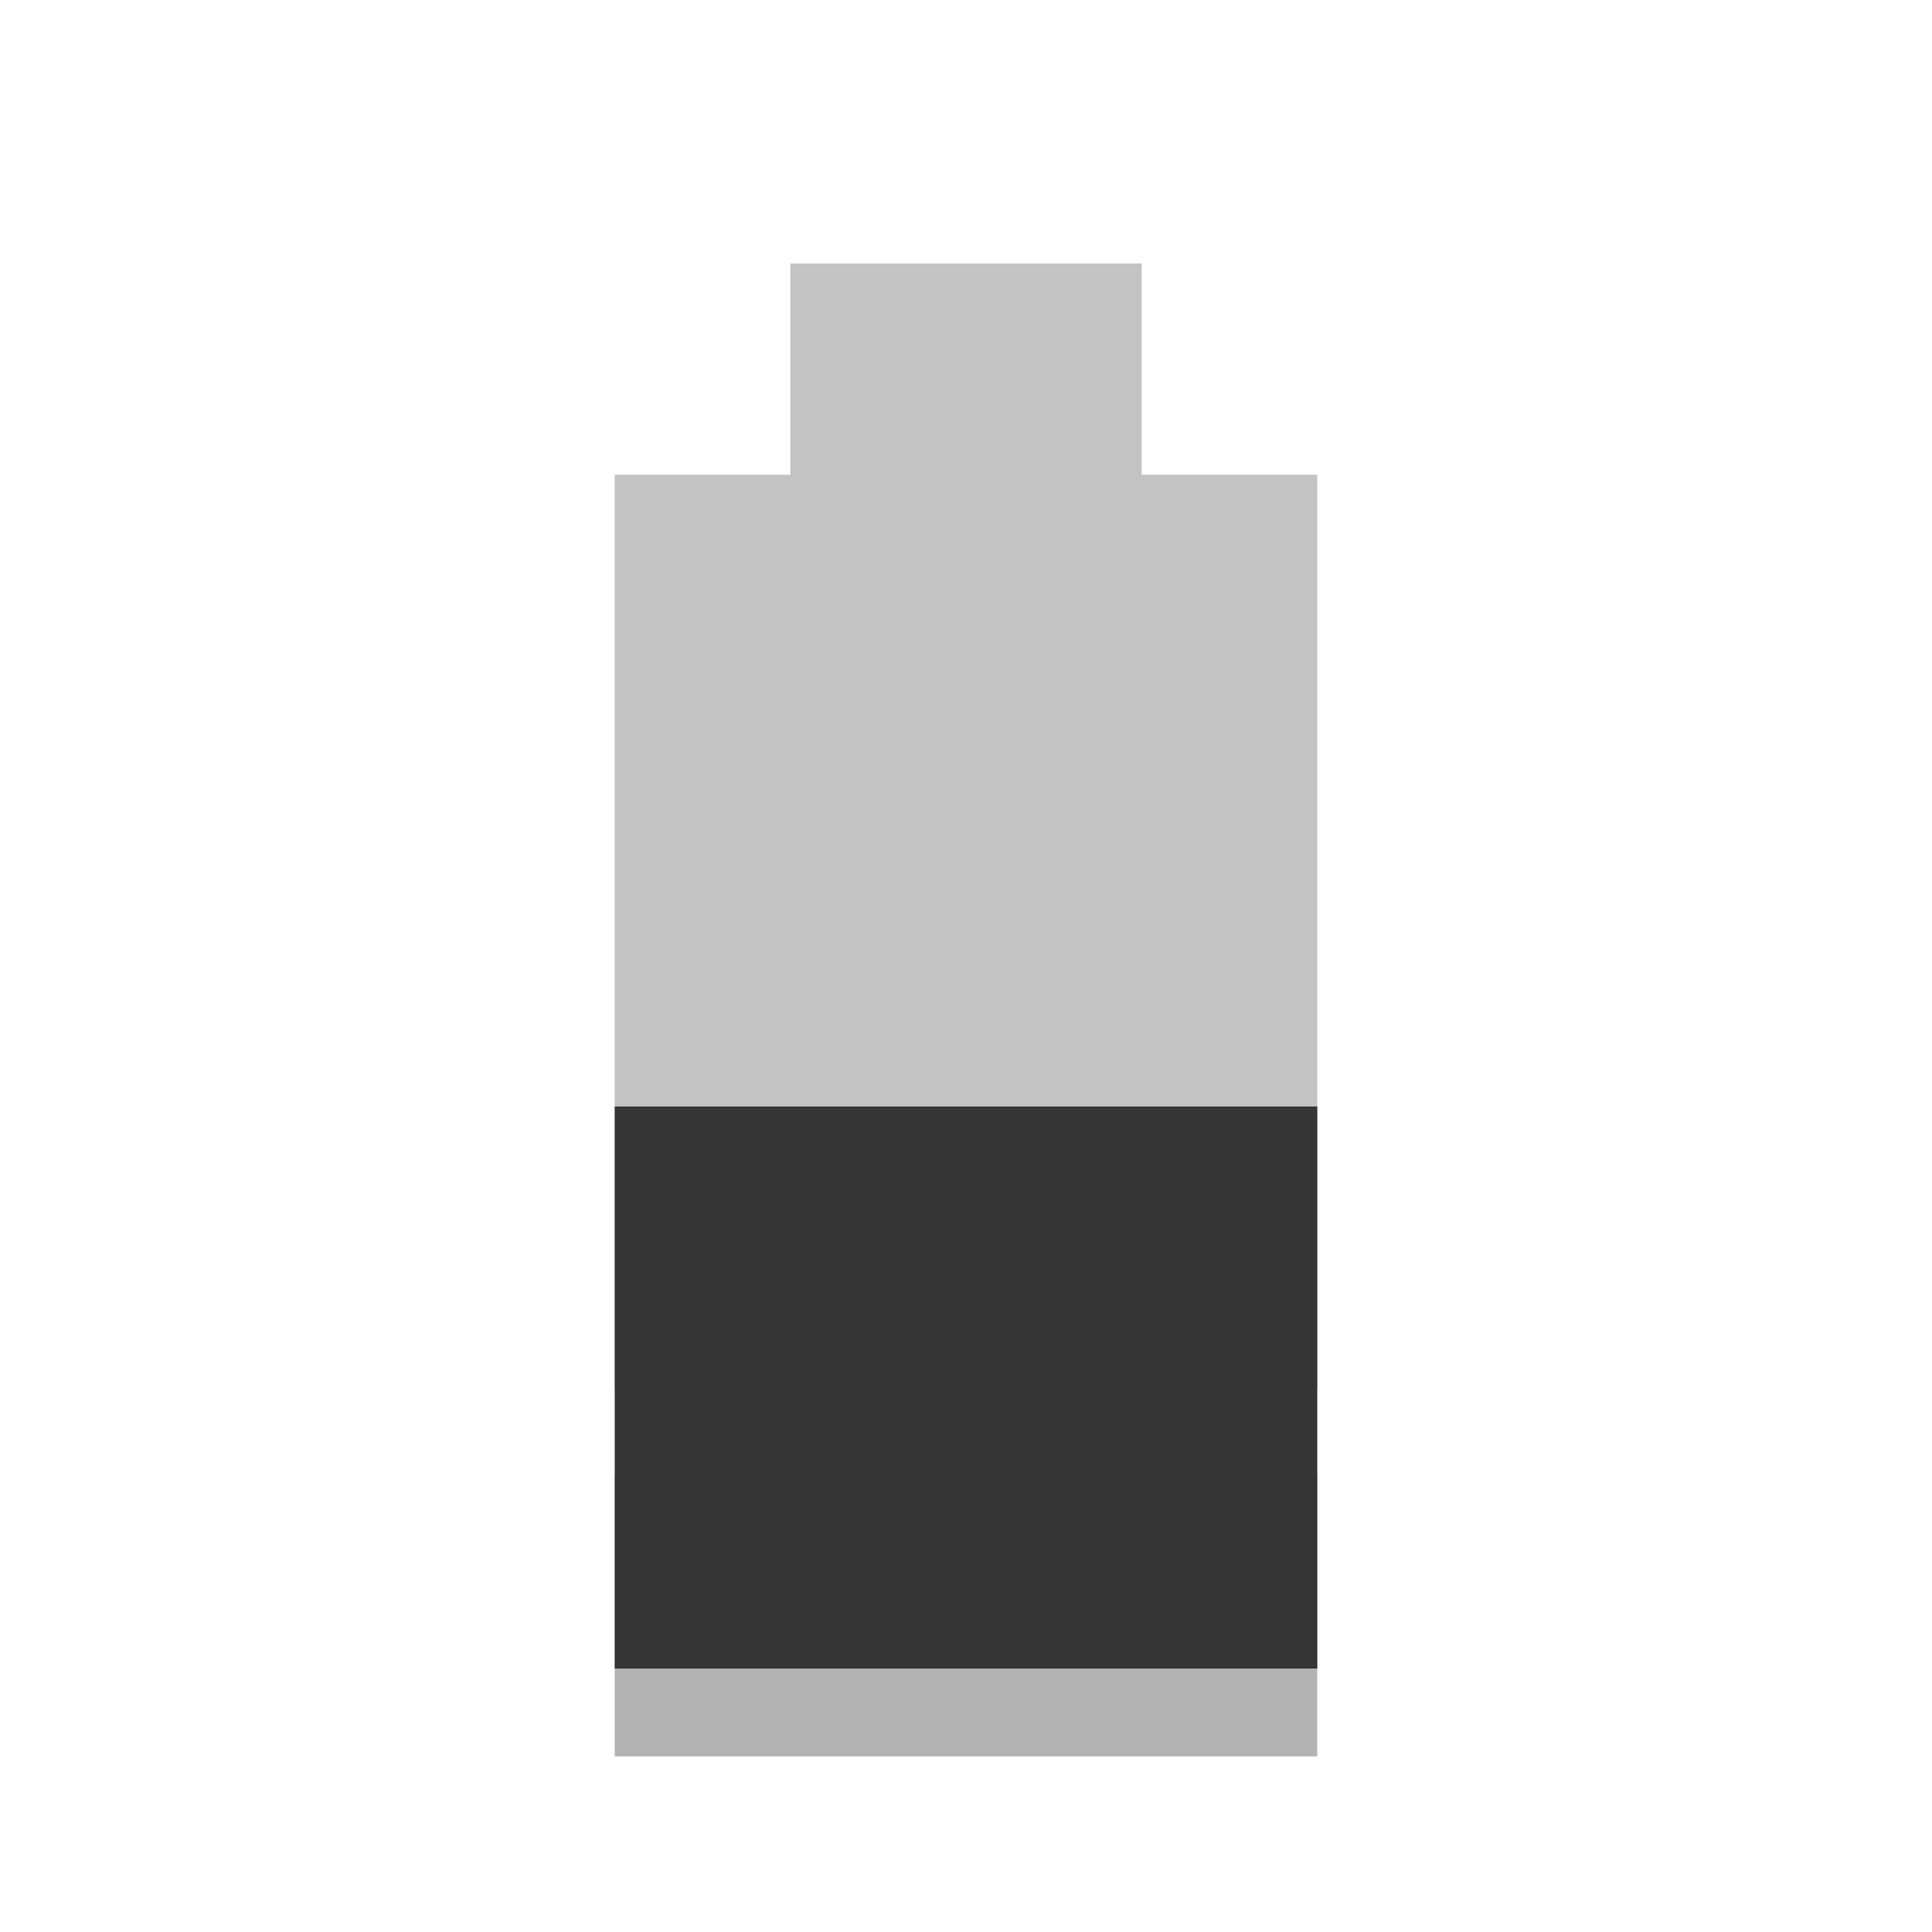
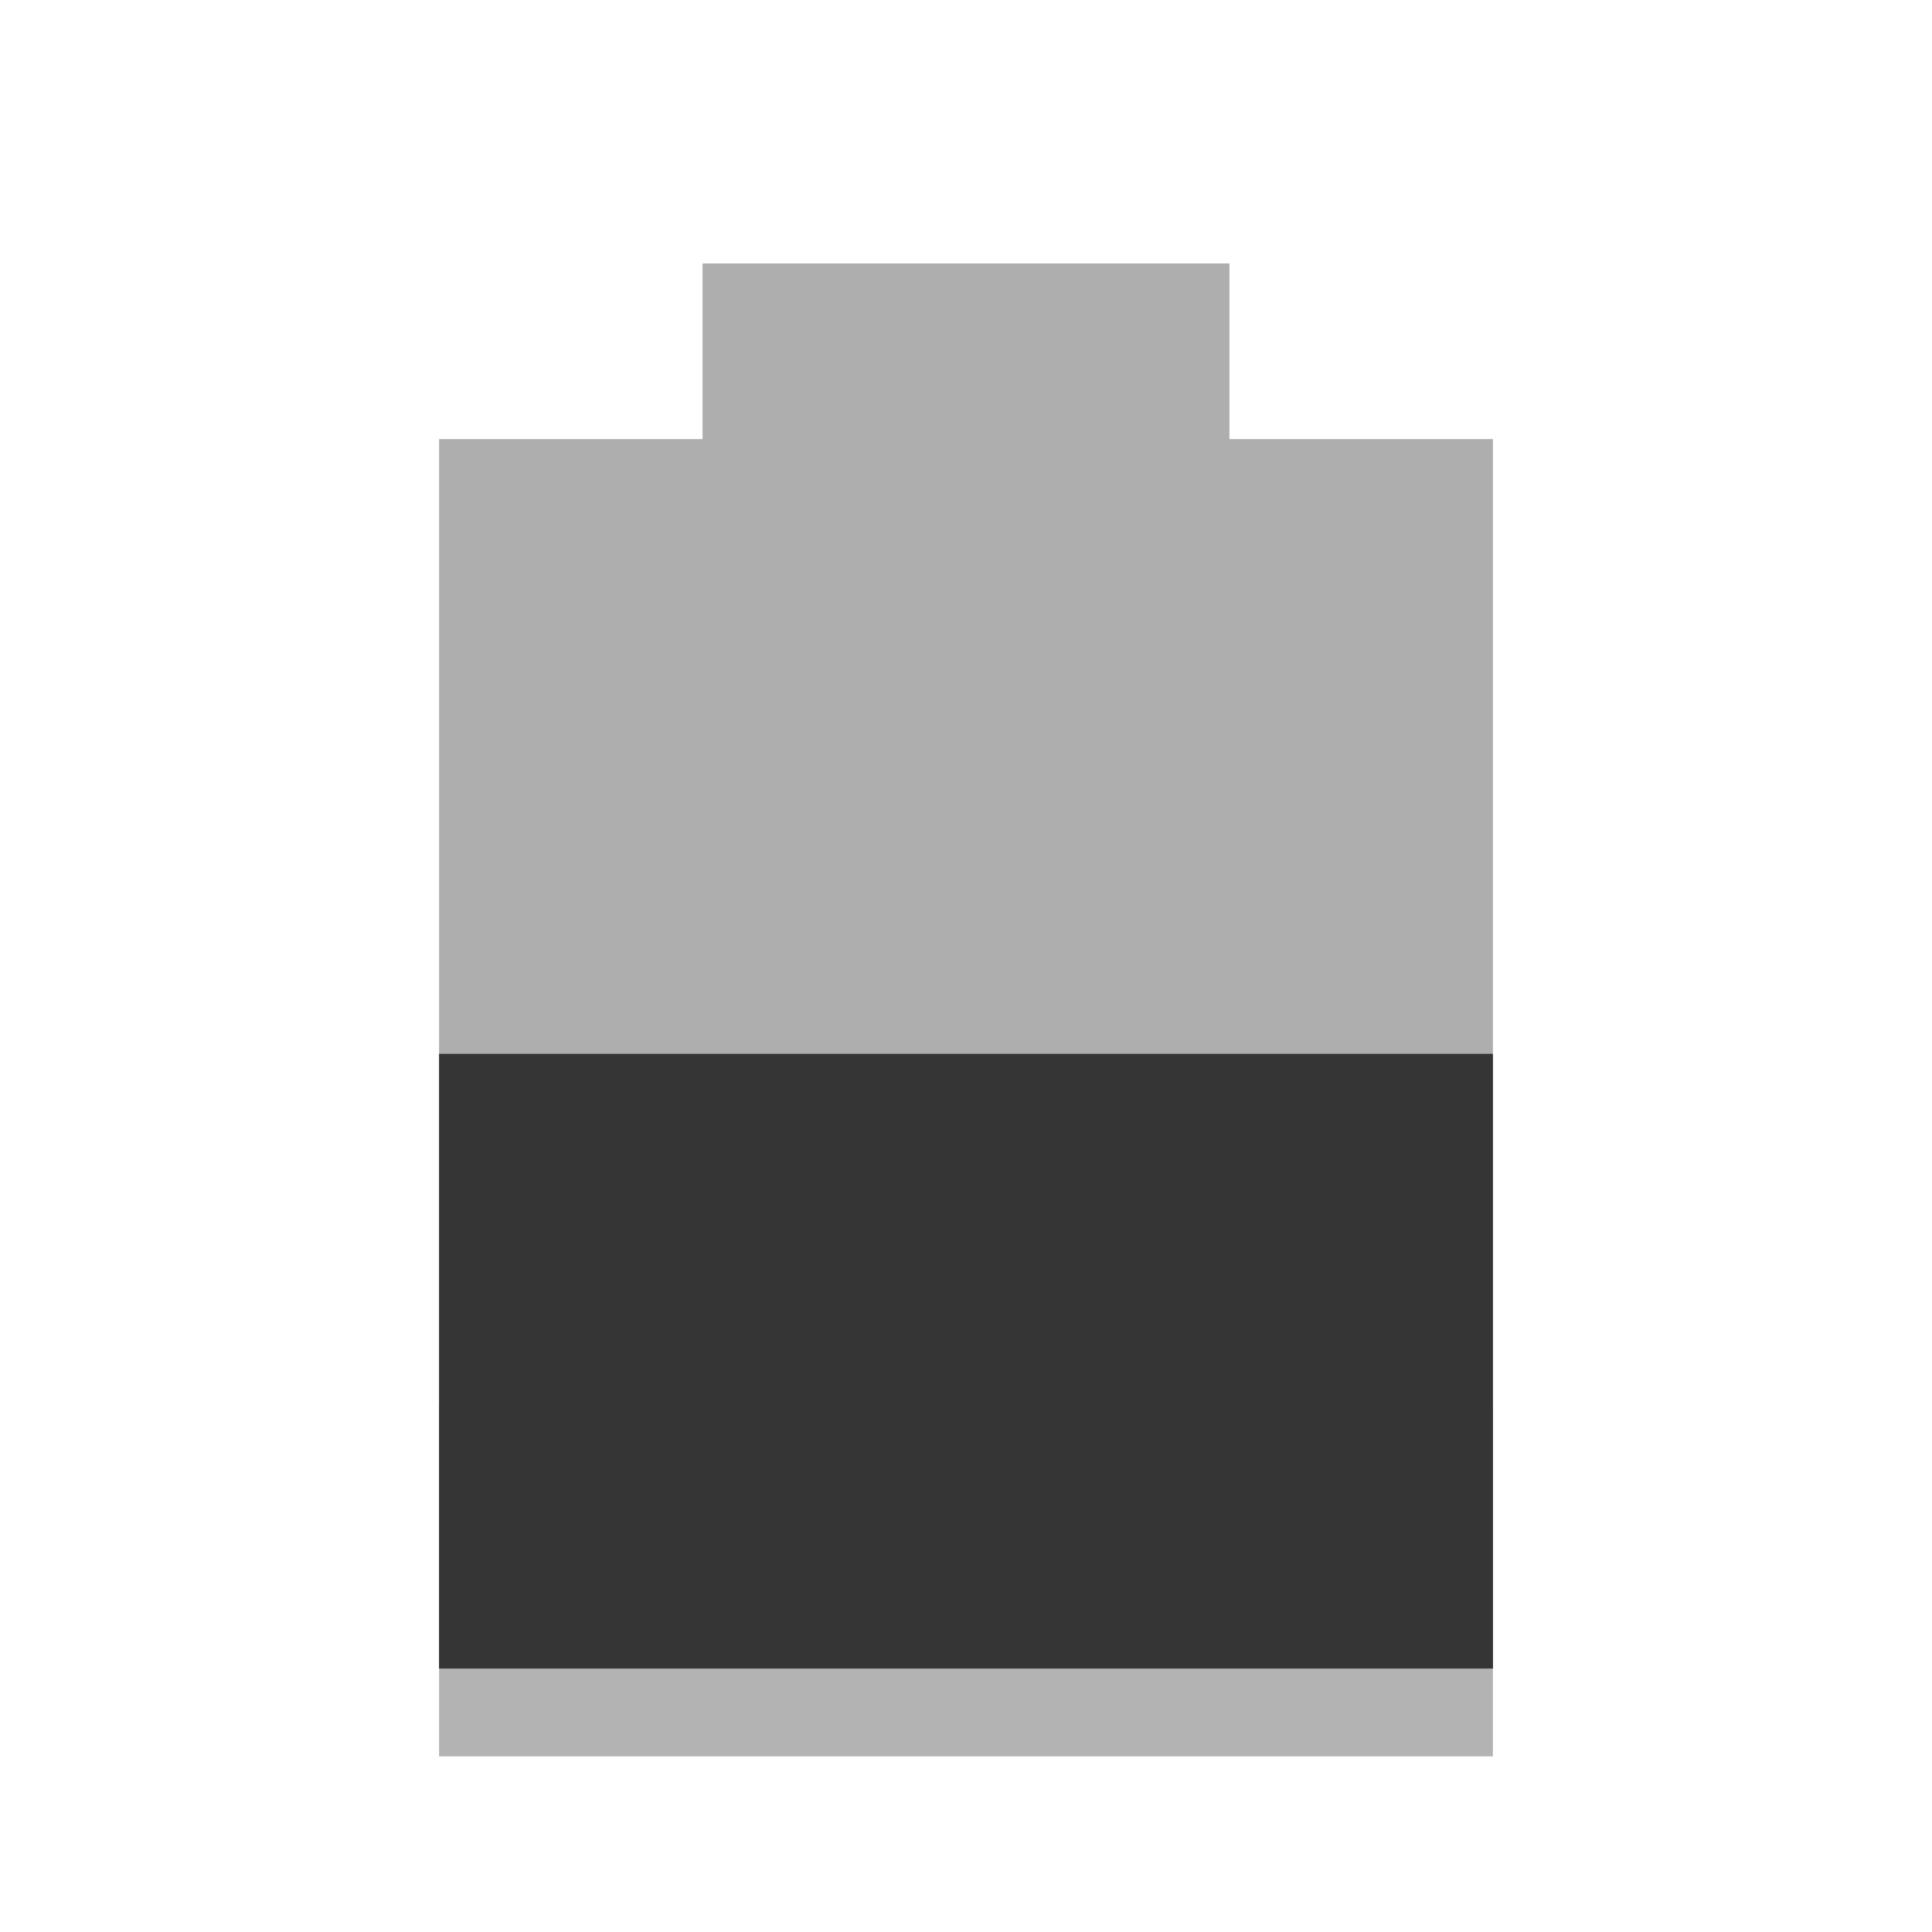
<svg xmlns="http://www.w3.org/2000/svg" width="22" viewBox="0 0 22 22" height="22">
-   <path style="opacity:.3;fill:#353535" d="M 9 3 L 9 5.406 L 7 5.406 L 7 15.812 L 15 15.812 L 15 5.406 L 13 5.406 L 13 3 L 9 3 z " />
-   <rect width="8" x="7" y="16.8" height="3.2" style="opacity:.3" />
-   <rect width="8" x="7" y="12.6" height="6.4" style="fill:#353535" />
+   <path d="m 5,16 0,4 12,0 0,-4 z" opacity="0.3" />
+   <path d="M 8,3 8,5 5,5 5,19 17,19 17,5 14,5 14,3 z" opacity="0.4" fill="#353535" />
+   <path d="m 5,12 0,7 12,0 0,-7 z" fill="#353535" />
</svg>
